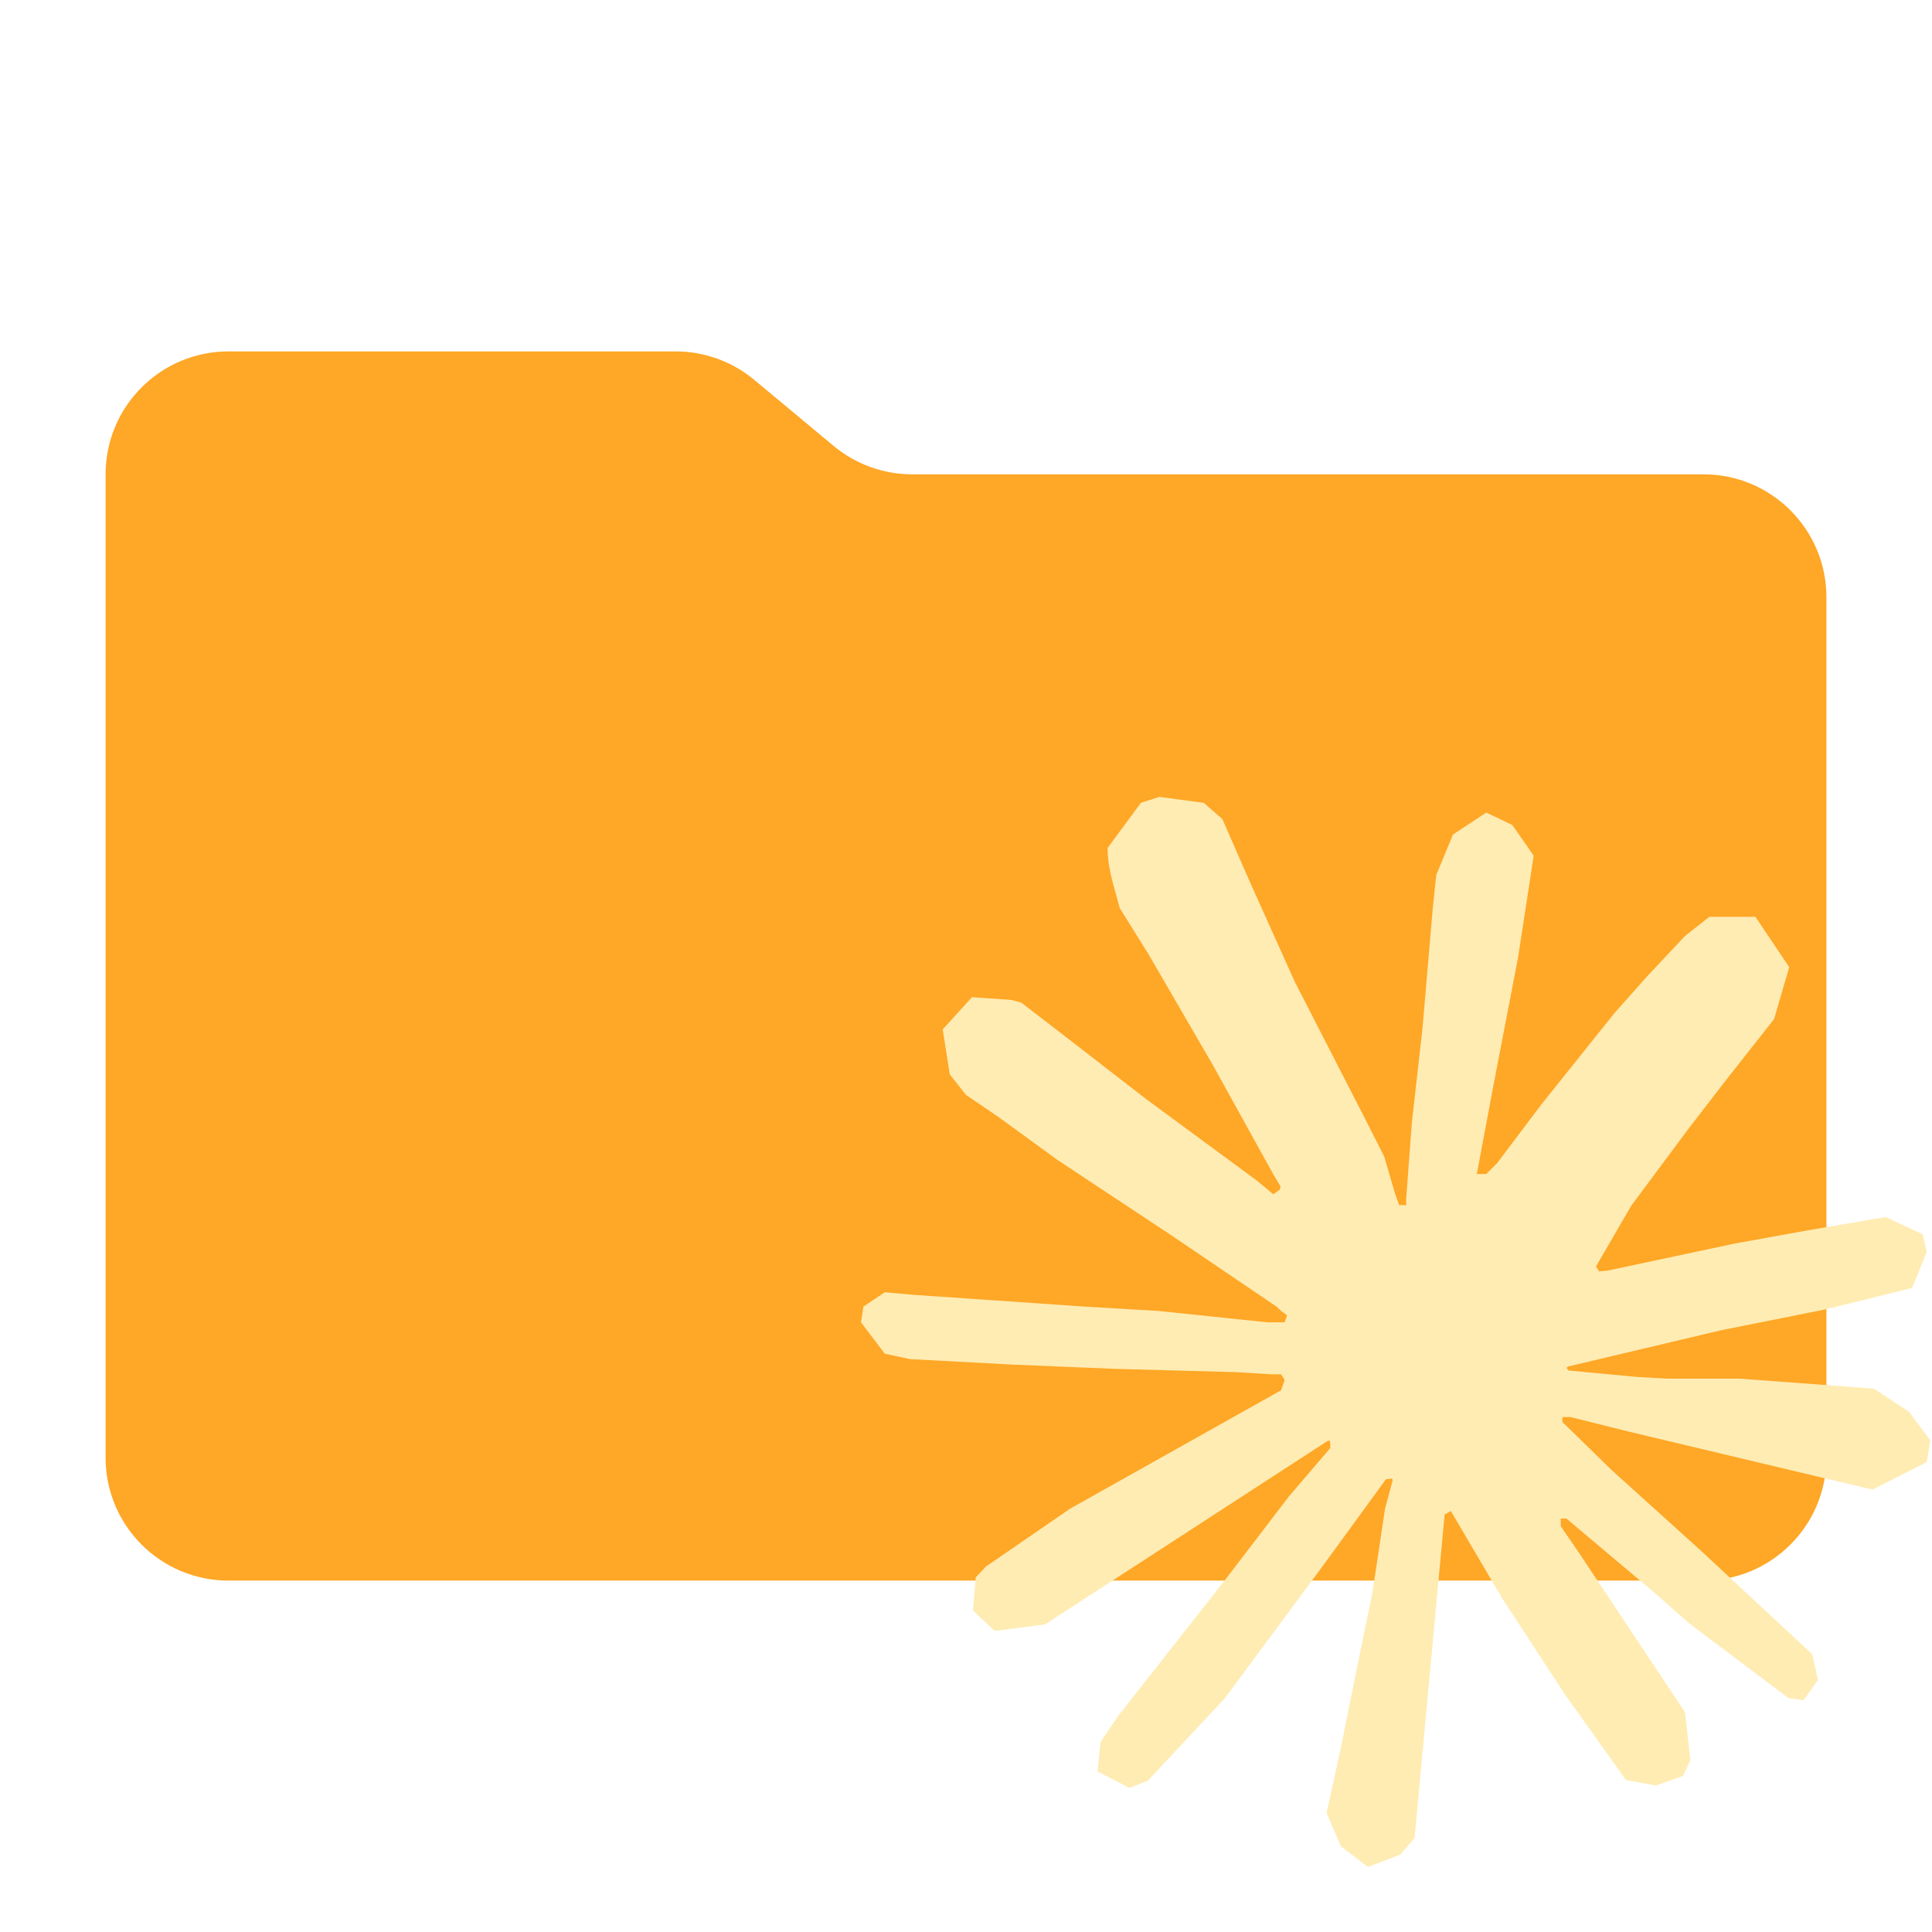
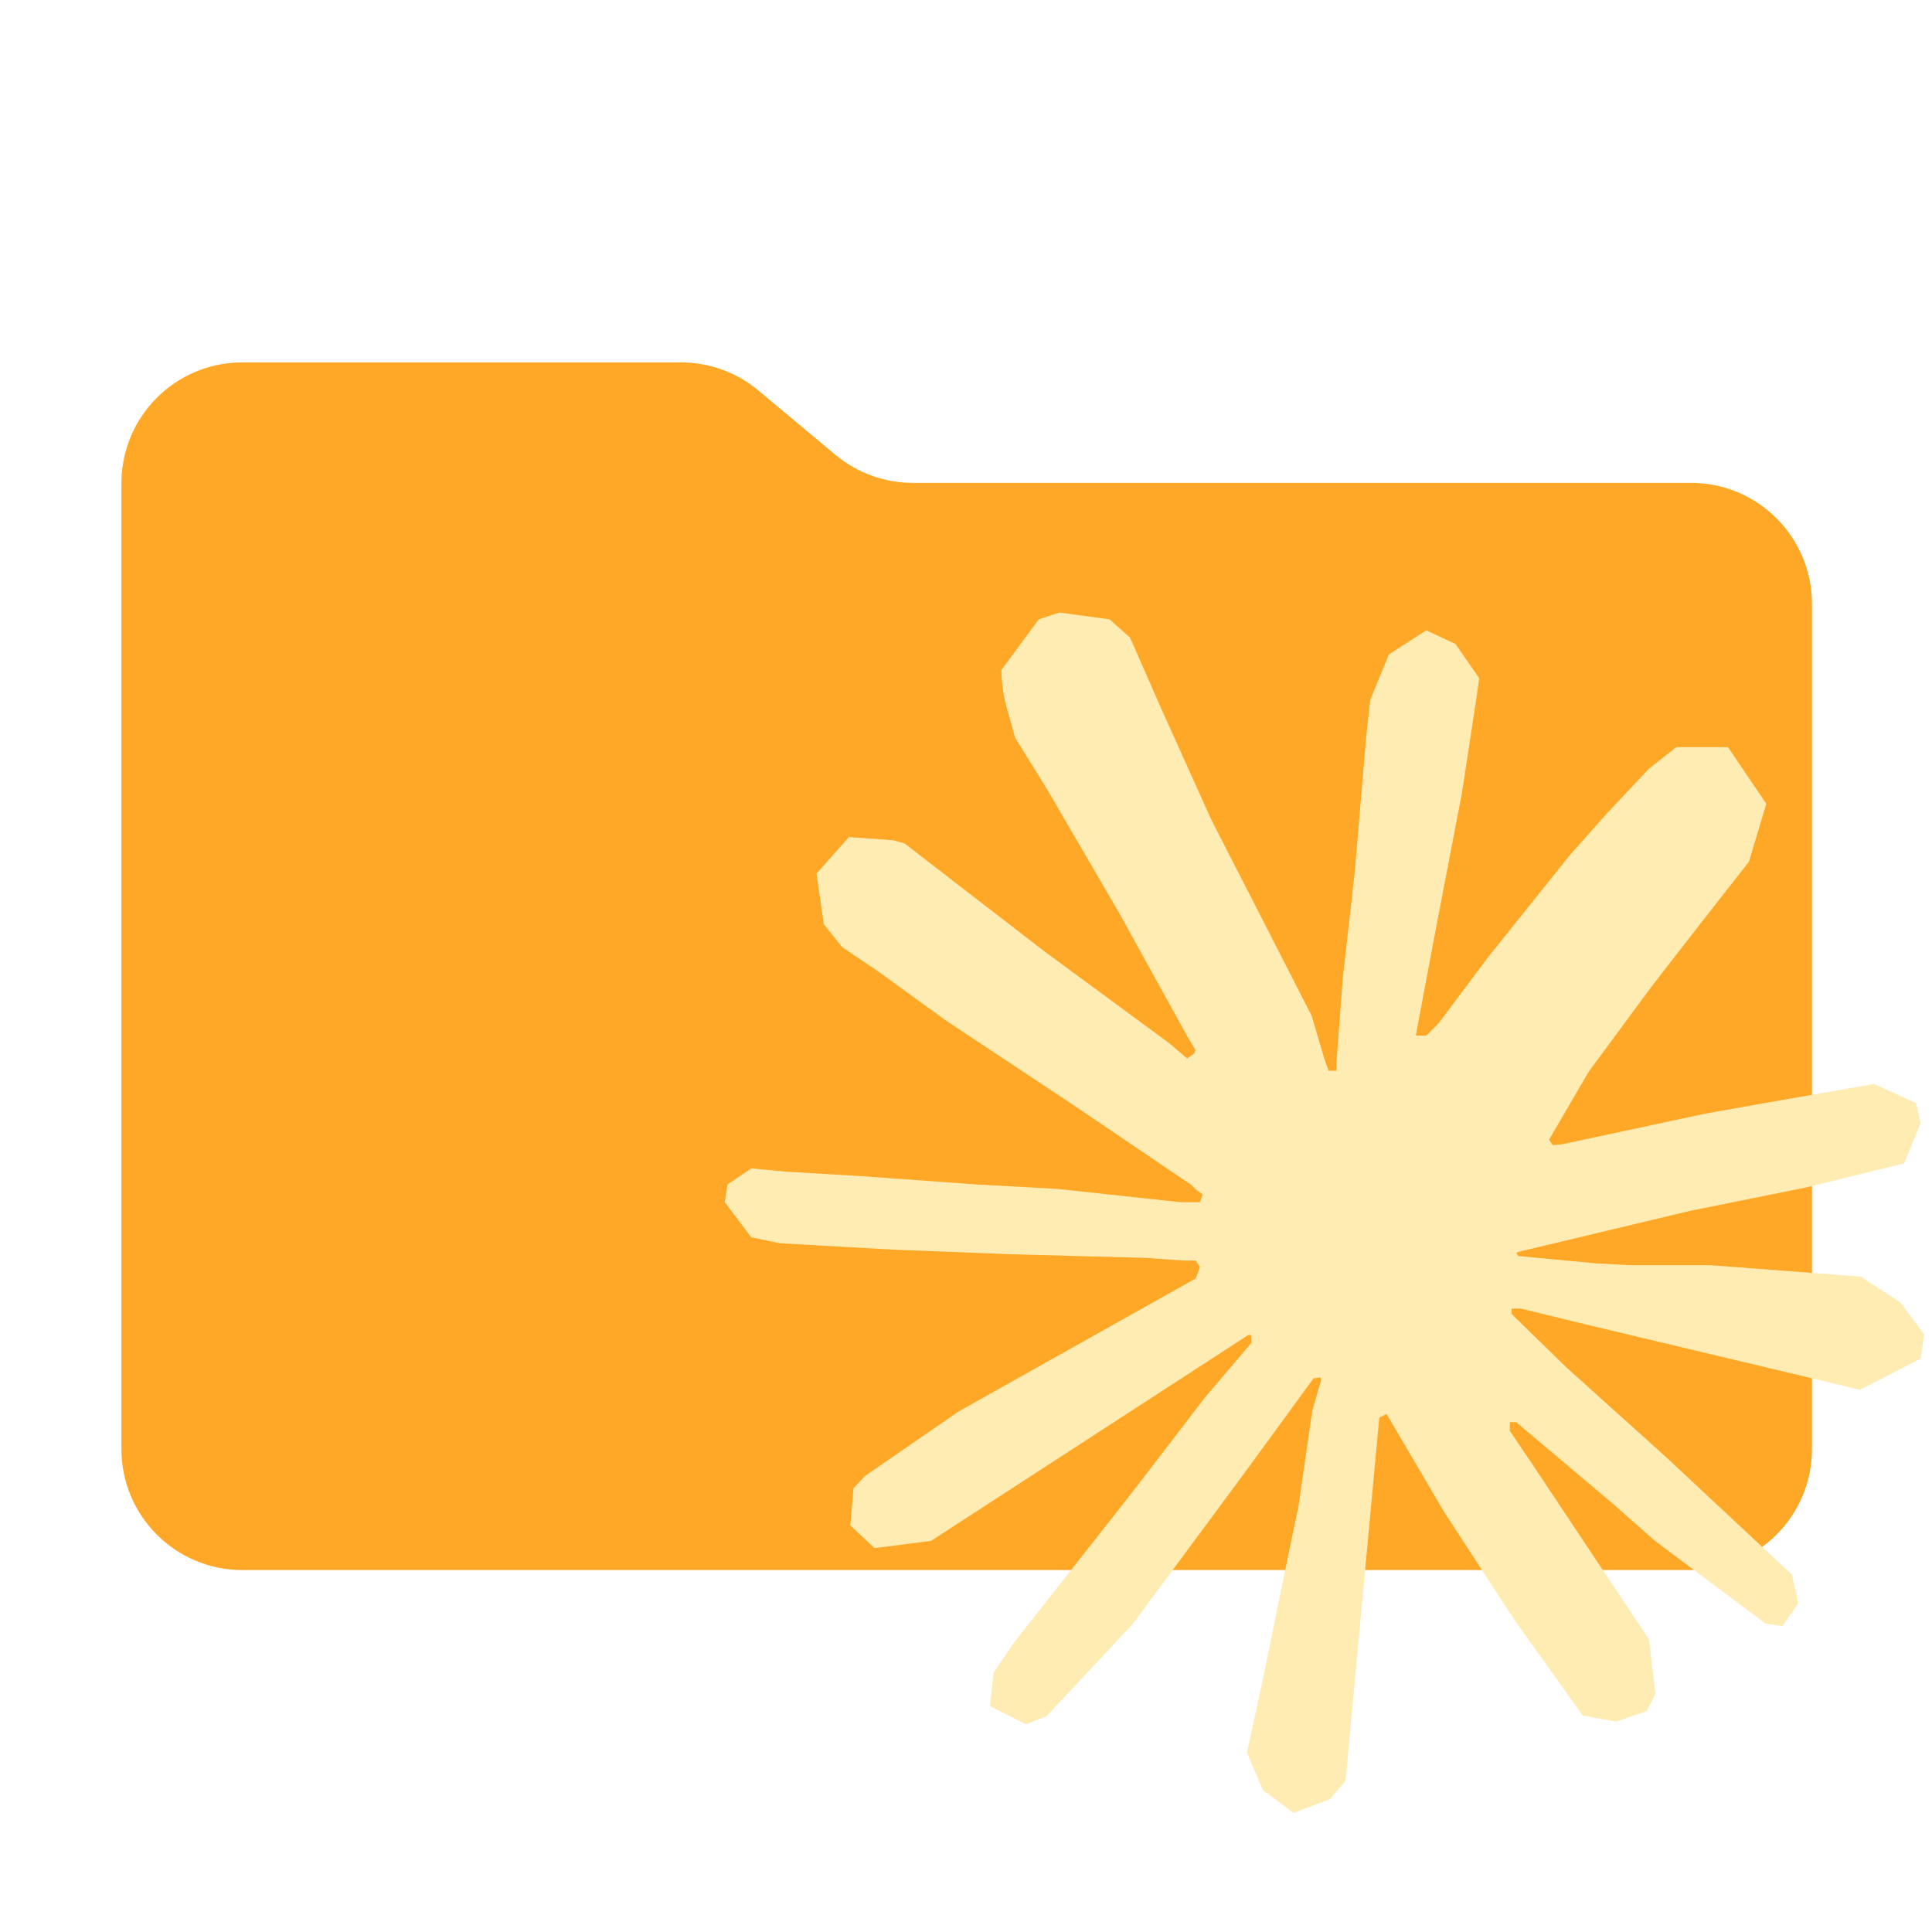
- <svg xmlns="http://www.w3.org/2000/svg" xml:space="preserve" width="150" height="150">
-   <rect width="100%" height="100%" fill="none" />
-   <path d="m6.922 3.768-.644-.536A1 1 0 0 0 5.638 3H2a1 1 0 0 0-1 1v8a1 1 0 0 0 1 1h12a1 1 0 0 0 1-1V5a1 1 0 0 0-1-1H7.562a1 1 0 0 1-.64-.232" style="stroke:none;stroke-width:1;stroke-dasharray:none;stroke-linecap:butt;stroke-dashoffset:0;stroke-linejoin:miter;stroke-miterlimit:4;is-custom-font:none;font-file-url:none;fill:#ffa726;fill-rule:nonzero;opacity:1" transform="translate(-1.346 -1.346) scale(9.5433)" vector-effect="non-scaling-stroke" />
-   <path d="m50.228 170.321 50.357-28.257.843-2.463-.843-1.361h-2.462l-8.426-.518-28.775-.778-24.952-1.037-24.175-1.296-6.092-1.297L0 125.796l.583-3.759 5.12-3.434 7.324.648 16.202 1.101 24.304 1.685 17.629 1.037 26.118 2.722h4.148l.583-1.685-1.426-1.037-1.101-1.037-25.147-17.045-27.22-18.017-14.258-10.37-7.713-5.25-3.888-4.925-1.685-10.758 7-7.713 9.397.649 2.398.648 9.527 7.323 20.35 15.75L94.817 91.9l3.889 3.24 1.555-1.102.195-.777-1.75-2.917-14.453-26.118-15.425-26.572-6.87-11.018-1.814-6.61c-.648-2.723-1.102-4.991-1.102-7.778l7.972-10.823L71.42 0l10.63 1.426 4.472 3.888 6.61 15.101 10.694 23.786 16.591 32.34 4.861 9.592 2.592 8.879.973 2.722h1.685v-1.556l1.36-18.211 2.528-22.36 2.463-28.776.843-8.1 4.018-9.722 7.971-5.25 6.222 2.981 5.12 7.324-.713 4.73-3.046 19.768-5.962 30.98-3.889 20.739h2.268l2.593-2.593 10.499-13.934 17.628-22.036 7.778-8.749 9.073-9.657 5.833-4.601h11.018l8.1 12.055-3.628 12.443-11.342 14.388-9.398 12.184-13.48 18.147-8.426 14.518.778 1.166 2.01-.194 30.46-6.481 16.462-2.982 19.637-3.37 8.88 4.148.971 4.213-3.5 8.62-20.998 5.184-24.628 4.926-36.682 8.685-.454.324.519.648 16.526 1.555 7.065.389h17.304l32.21 2.398 8.426 5.574 5.055 6.805-.843 5.184-12.962 6.611-17.498-4.148-40.83-9.721-14-3.5h-1.944v1.167l11.666 11.406 21.387 19.314 26.767 24.887 1.36 6.157-3.434 4.86-3.63-.518-23.526-17.693-9.073-7.972-20.545-17.304h-1.36v1.814l4.73 6.935 25.017 37.59 1.296 11.536-1.814 3.76-6.481 2.268-7.13-1.297-14.647-20.544-15.1-23.138-12.185-20.739-1.49.843-7.194 77.448-3.37 3.953-7.778 2.981-6.48-4.925-3.436-7.972 3.435-15.749 4.148-20.544 3.37-16.333 3.046-20.285 1.815-6.74-.13-.454-1.49.194-15.295 20.999-23.267 31.433-18.406 19.702-4.407 1.75-7.648-3.954.713-7.064 4.277-6.286 25.47-32.405 15.36-20.092 9.917-11.6-.065-1.686h-.583L44.07 198.125l-12.055 1.555-5.185-4.86.648-7.972 2.463-2.593 20.35-13.999-.064.065Z" style="stroke:none;stroke-width:1;stroke-dasharray:none;stroke-linecap:butt;stroke-dashoffset:0;stroke-linejoin:miter;stroke-miterlimit:4;is-custom-font:none;font-file-url:none;fill:#ffecb3;fill-rule:nonzero;opacity:1" transform="translate(66.845 61.868) scale(.3243)" vector-effect="non-scaling-stroke" />
+ <svg xmlns="http://www.w3.org/2000/svg" xml:space="preserve" viewBox="0 0 4.233 4.233">
+   <path fill="#90a4ae" d="m1.831.997-.17-.142a.265.265 0 0 0-.17-.061H.53a.265.265 0 0 0-.264.264v2.117a.265.265 0 0 0 .264.265h3.175a.265.265 0 0 0 .265-.265V1.323a.265.265 0 0 0-.265-.265H2.001a.265.265 0 0 1-.17-.061" style="fill:#ffa726;fill-opacity:1;stroke-width:.265" />
+   <path fill="#ff7043" d="m2.103 3.091.517-.29.009-.025-.009-.014h-.025l-.086-.006-.296-.008-.256-.01-.248-.014-.063-.013-.058-.077.006-.039.052-.035.075.007.167.01.25.018.18.01.268.029h.043l.006-.017-.015-.011-.01-.01-.26-.176-.279-.185-.146-.106-.08-.054-.04-.05-.016-.111.071-.08.097.007.025.007.097.075.21.162.272.2.04.034.016-.011.002-.008-.018-.03-.148-.268-.159-.273-.07-.113-.019-.068a.326.326 0 0 1-.011-.08l.082-.111.045-.015.11.015.045.04.068.155.11.244.17.332.05.098.027.092.01.028h.017V2.33l.014-.187.026-.23.025-.295.009-.084.041-.1.082-.053.064.03.052.075-.007.049-.031.203-.061.318-.04.213h.023l.027-.027.107-.143.181-.226.08-.09.093-.099.06-.047h.113l.084.124-.038.127-.116.148-.097.125-.138.187-.087.149.008.012.021-.002.313-.067.169-.03.201-.035.092.042.01.044-.036.088-.216.053-.253.051-.377.09-.004.003.005.006.17.016.072.004h.178l.33.025.087.057.052.07-.008.053-.133.068-.18-.043-.42-.1-.143-.035h-.02v.012l.12.117.22.198.274.256.014.063-.035.05-.037-.006-.242-.181-.093-.082-.211-.178h-.014v.019l.048.071.257.386.014.119-.019.038-.067.023-.073-.013-.15-.21-.155-.238-.125-.213-.016.008-.074.796-.034.04-.08.03-.067-.05-.035-.082.035-.161.043-.211.035-.168.03-.208.02-.07-.002-.004-.015.002-.157.215-.239.323-.189.202-.045.018-.079-.04.008-.073.043-.064.262-.333.158-.206.102-.12-.001-.017h-.006l-.695.451-.124.016-.053-.05.007-.081.025-.027.209-.144Z" style="fill:#ffecb3;fill-opacity:1;stroke-width:.01" />
</svg>
